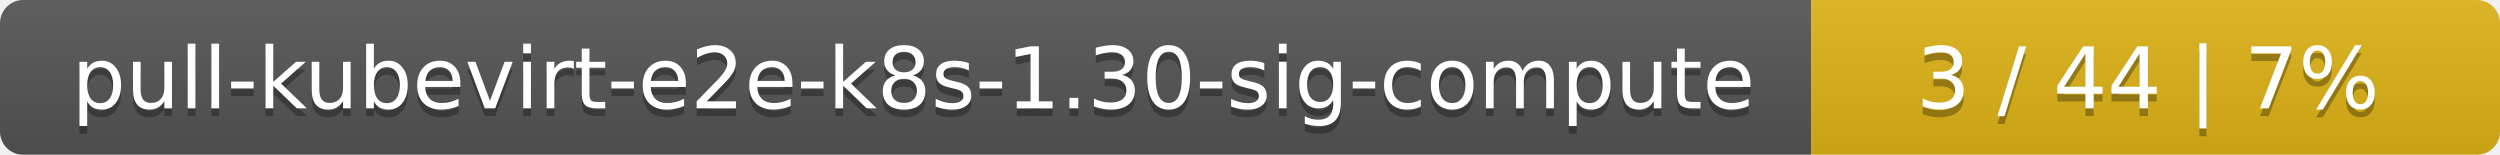
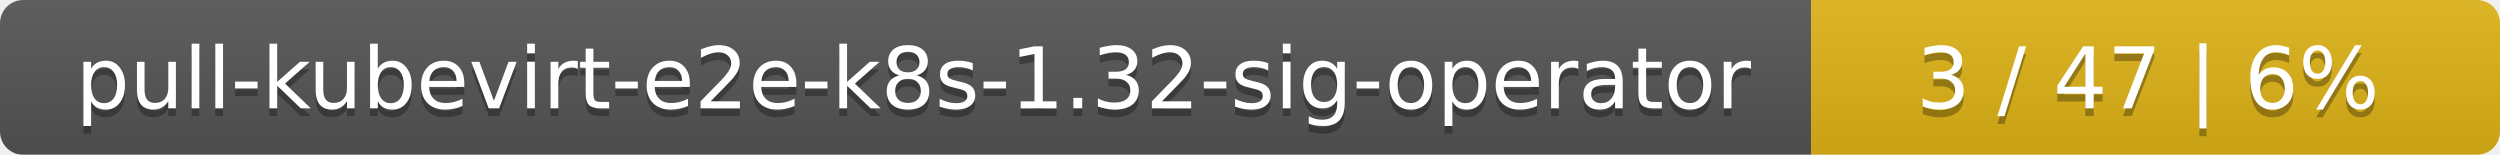
<svg xmlns="http://www.w3.org/2000/svg" width="323" height="20">
  <linearGradient id="smooth" x2="0" y2="100%">
    <stop offset="0" stop-color="#bbb" stop-opacity=".1" />
    <stop offset="1" stop-opacity=".1" />
  </linearGradient>
  <mask id="round">
    <rect width="323" height="20" rx="3" fill="#fff" />
  </mask>
  <g mask="url(#round)">
    <rect width="234" height="20" fill="#555" />
    <rect x="234" width="89" height="20" fill="#dfb317" />
    <rect width="323" height="20" fill="url(#smooth)" />
  </g>
  <g fill="#fff" text-anchor="middle" font-family="DejaVu Sans,Verdana,Geneva,sans-serif" font-size="11">
-     <text x="118" y="15" fill="#010101" fill-opacity=".3">pull-kubevirt-e2e-k8s-1.30-sig-compute</text>
-     <text x="118" y="14">pull-kubevirt-e2e-k8s-1.30-sig-compute</text>
-     <text x="277.5" y="15" fill="#010101" fill-opacity=".3">3 / 44    |    7%</text>
-     <text x="277.5" y="14">3 / 44    |    7%</text>
+     <text x="118" y="15" fill="#010101" fill-opacity=".3">pull-kubevirt-e2e-k8s-1.32-sig-operator</text>
+     <text x="118" y="14">pull-kubevirt-e2e-k8s-1.32-sig-operator</text>
+     <text x="277.5" y="15" fill="#010101" fill-opacity=".3">3 / 47    |    6%</text>
+     <text x="277.5" y="14">3 / 47    |    6%</text>
  </g>
</svg>
